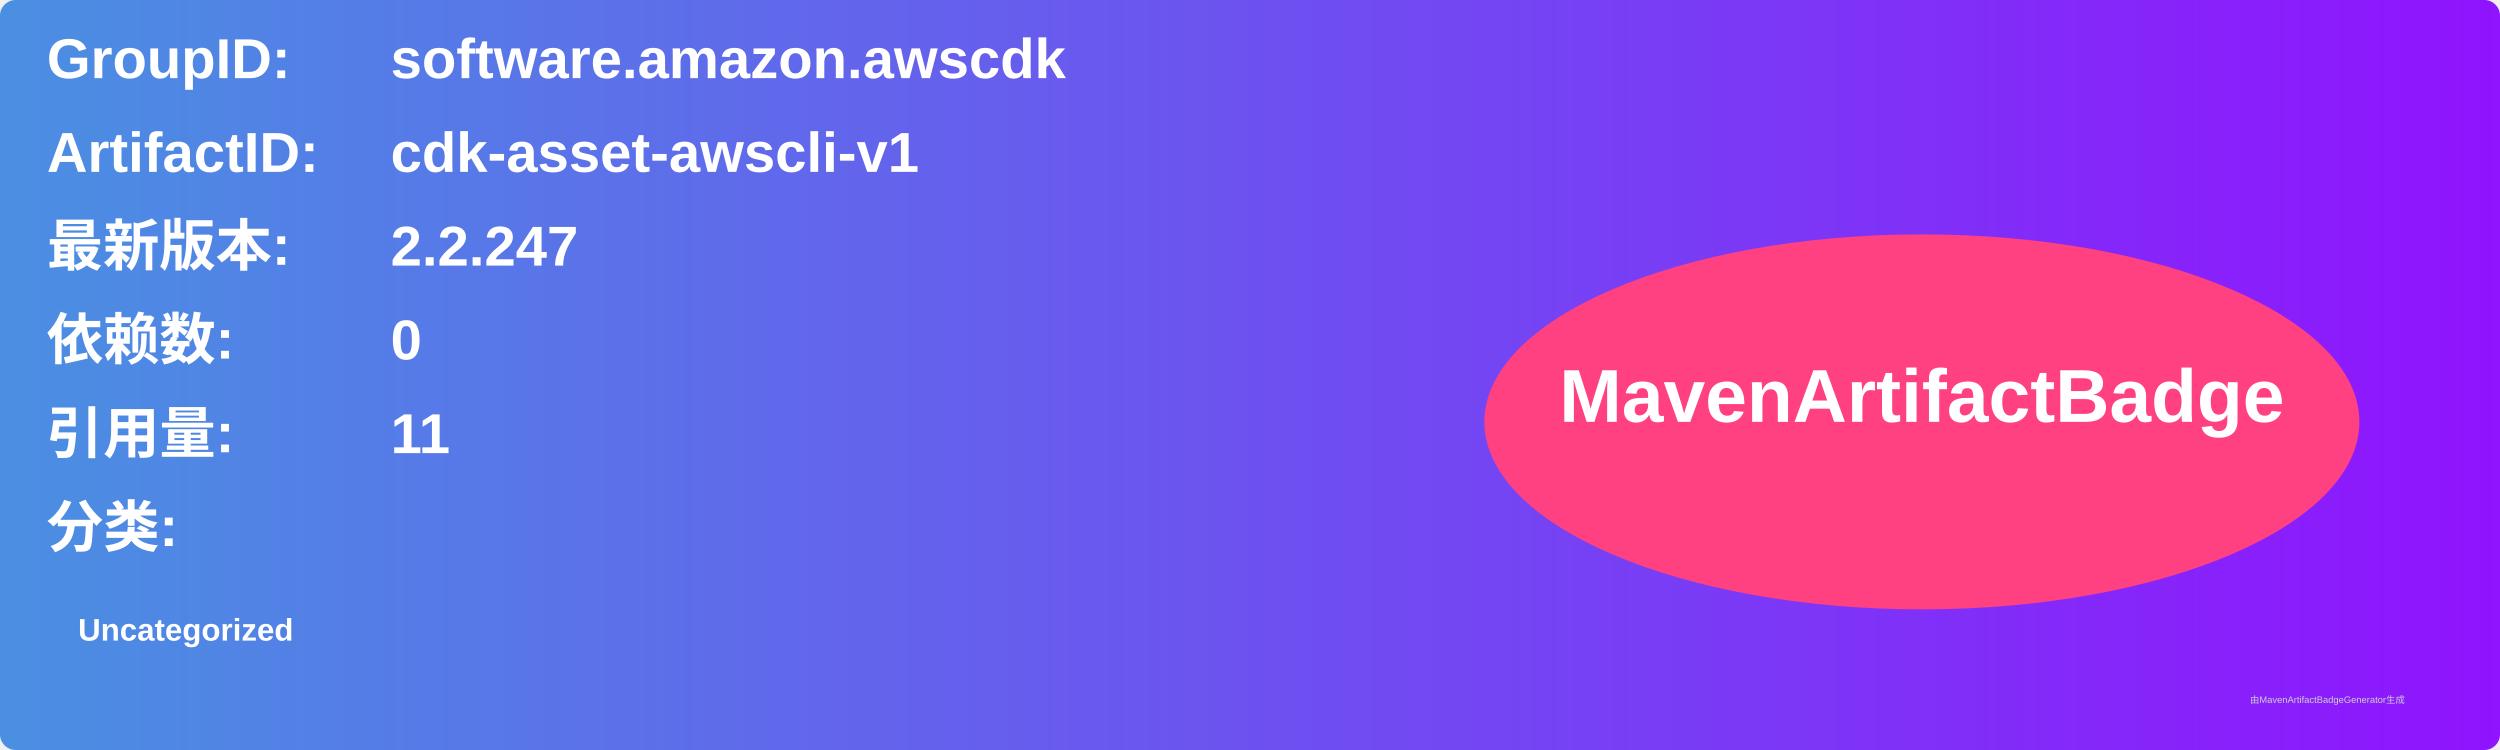
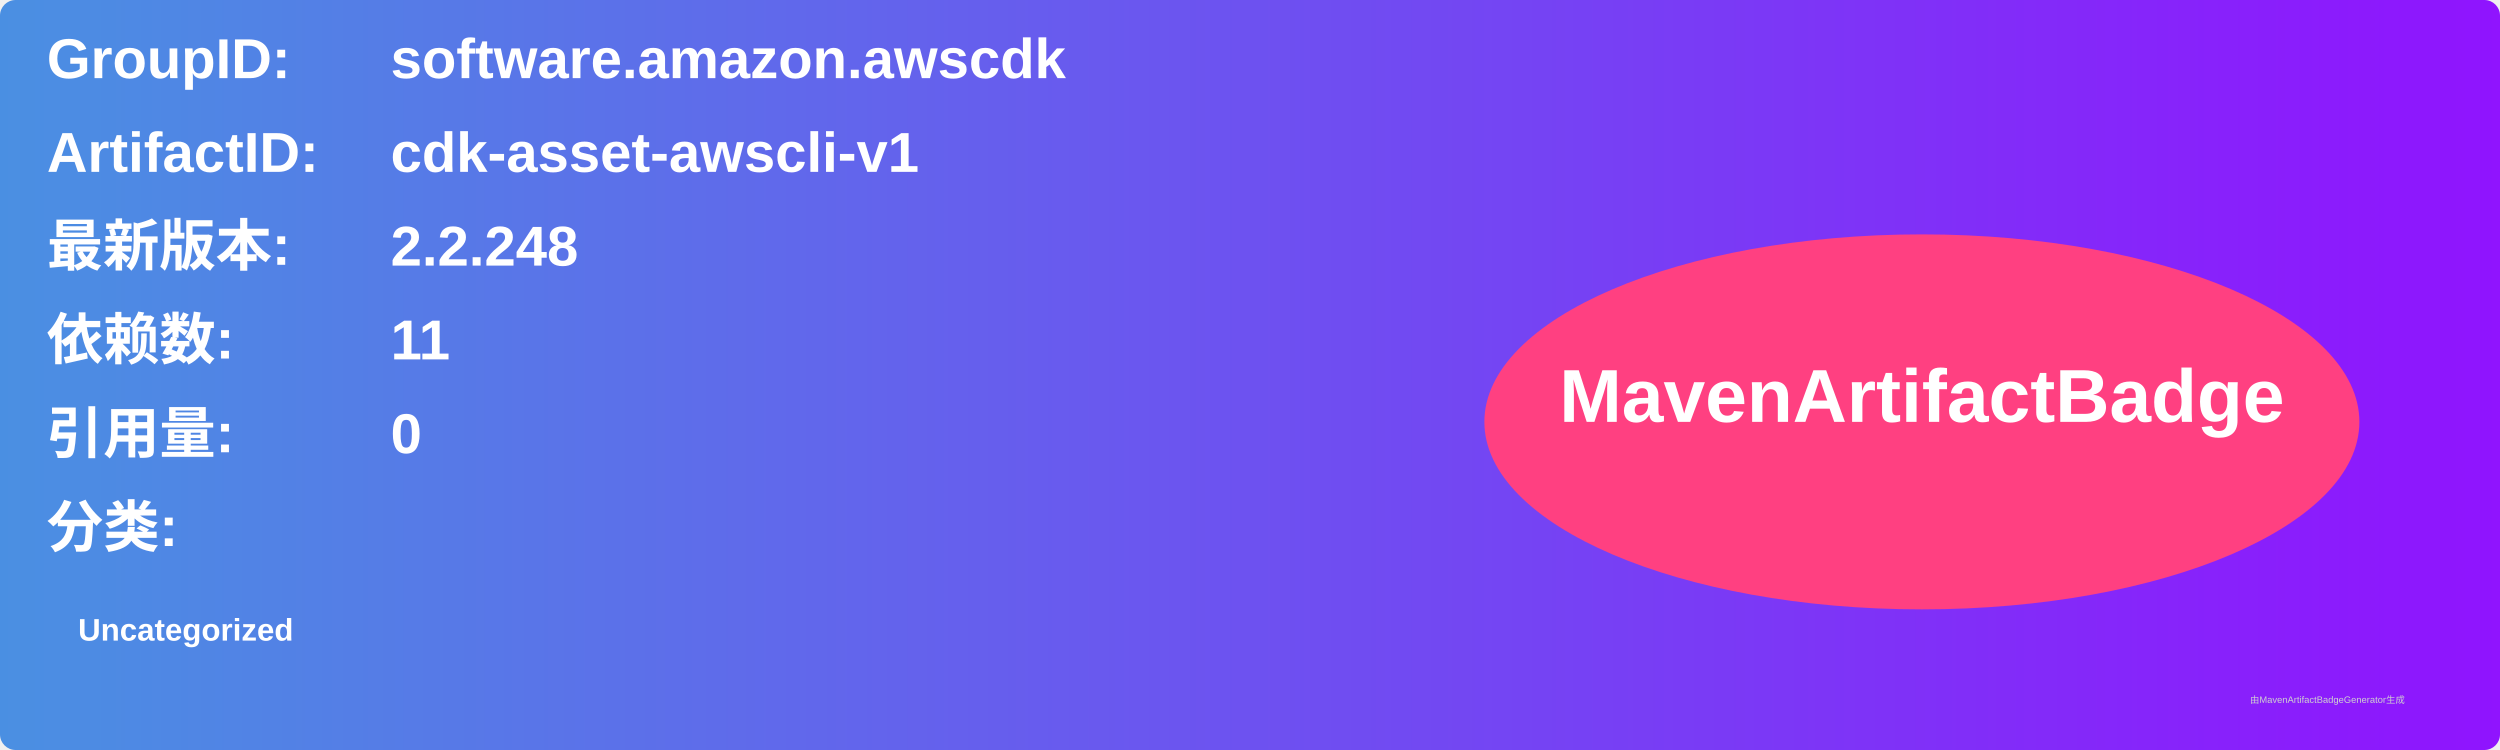
<svg xmlns="http://www.w3.org/2000/svg" width="800" height="240" viewBox="0 0 800 240">
  <linearGradient id="grad" x1="0%" y1="0%" x2="100%" y2="0%">
    <stop offset="0%" stop-color="#4a90e2" />
    <stop offset="100%" stop-color="#9013fe" />
  </linearGradient>
  <rect width="100%" height="100%" rx="5" ry="5" fill="url(#grad)" />
  <g transform="translate(15, 15)">
    <text x="0" y="10" font-family="Arial" font-size="18" fill="white" font-weight="bold" width="260">GroupID:</text>
    <text x="110" y="10" font-family="Arial" font-size="18" fill="white" font-weight="bold" width="460">software.amazon.awscdk</text>
    <text x="0" y="40" font-family="Arial" font-size="18" fill="white" font-weight="bold" width="260">ArtifactID:</text>
    <text x="110" y="40" font-family="Arial" font-size="18" fill="white" font-weight="bold" width="460">cdk-asset-awscli-v1</text>
    <text x="0" y="70" font-family="Arial" font-size="18" fill="white" font-weight="bold">最新版本:</text>
    <text x="110" y="70" font-family="Arial" font-size="18" fill="white" font-weight="bold">
-       <tspan font-weight="bold">2.2.247</tspan>
+       <tspan font-weight="bold">2.2.248</tspan>
    </text>
    <text x="0" y="100" font-family="Arial" font-size="18" fill="white" font-weight="bold">依赖数: </text>
    <text x="110" y="100" font-family="Arial" font-size="18" fill="white">
-       <tspan font-weight="bold">0</tspan>
+       <tspan font-weight="bold">11</tspan>
    </text>
    <text x="0" y="130" font-family="Arial" font-size="18" fill="white" font-weight="bold">引用量: </text>
    <text x="110" y="130" font-family="Arial" font-size="18" fill="white">
-       <tspan font-weight="bold">11</tspan>
+       <tspan font-weight="bold">0</tspan>
    </text>
    <text x="0" y="160" font-family="Arial" font-size="18" fill="white" font-weight="bold">分类:</text>
    <text x="10" y="190" font-family="Arial" font-size="10" fill="white">
      <tspan font-weight="bold">Uncategorized</tspan>
    </text>
    <ellipse cx="600" cy="120" rx="140" ry="60" fill="#ff4081" />
    <text x="600" y="120" text-anchor="middle" font-family="Arial" font-size="24" fill="white" font-weight="bold">MavenArtifactBadge</text>
  </g>
  <text x="720" y="225" font-family="Arial" font-size="3" fill="#d0d0d0">由MavenArtifactBadgeGenerator生成</text>
</svg>
